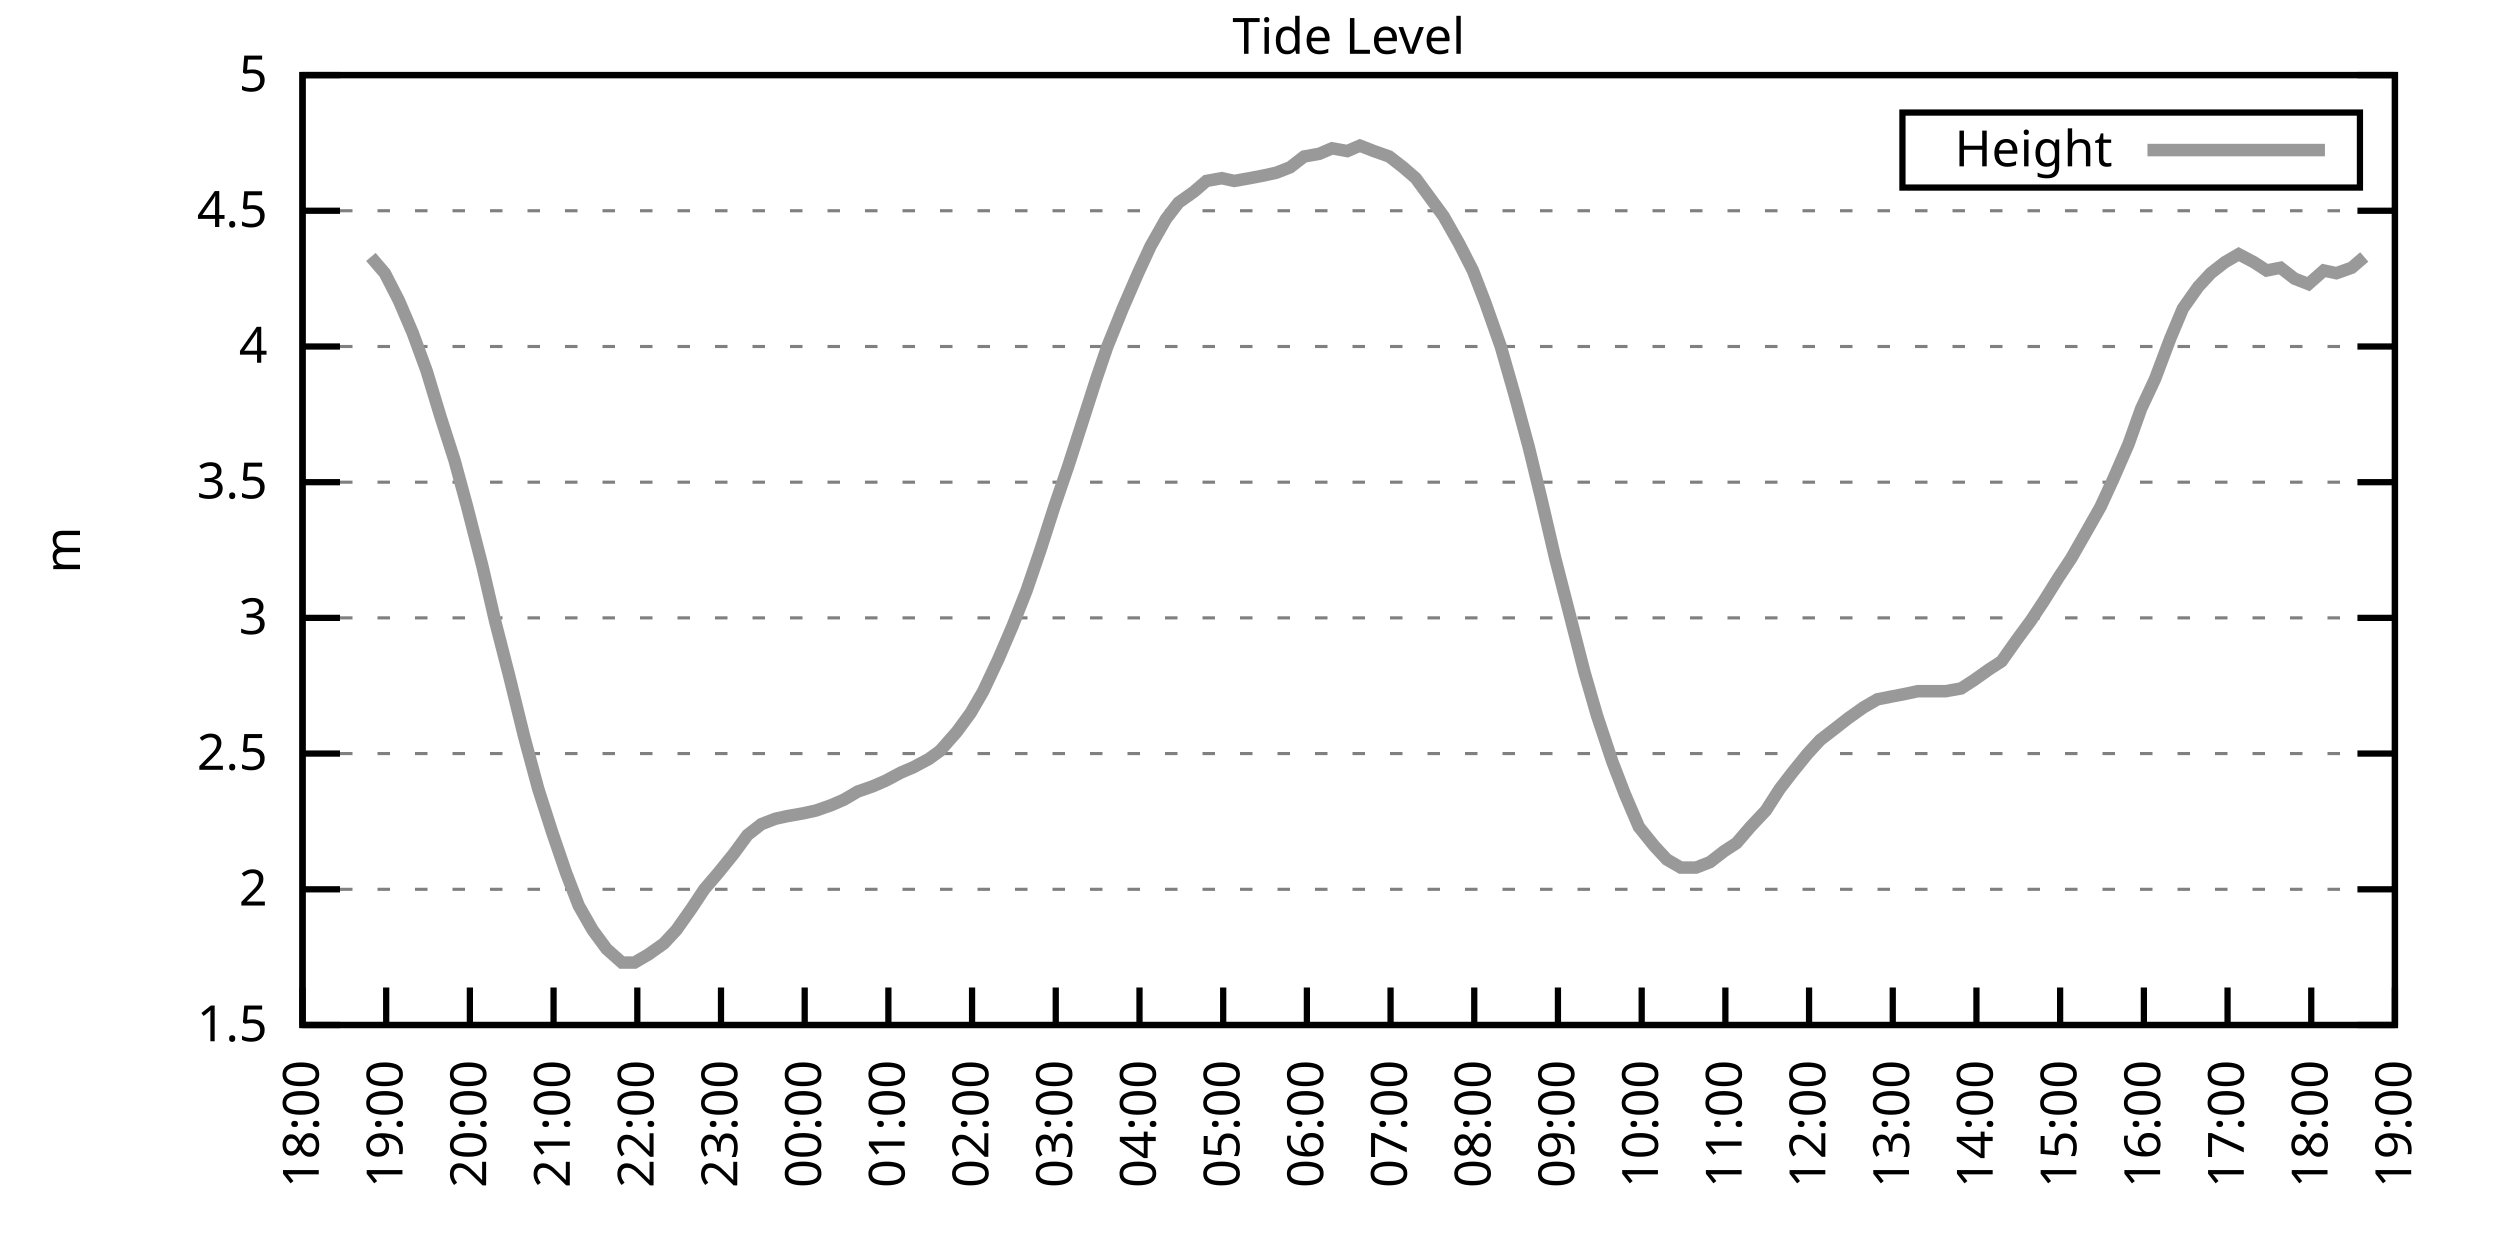
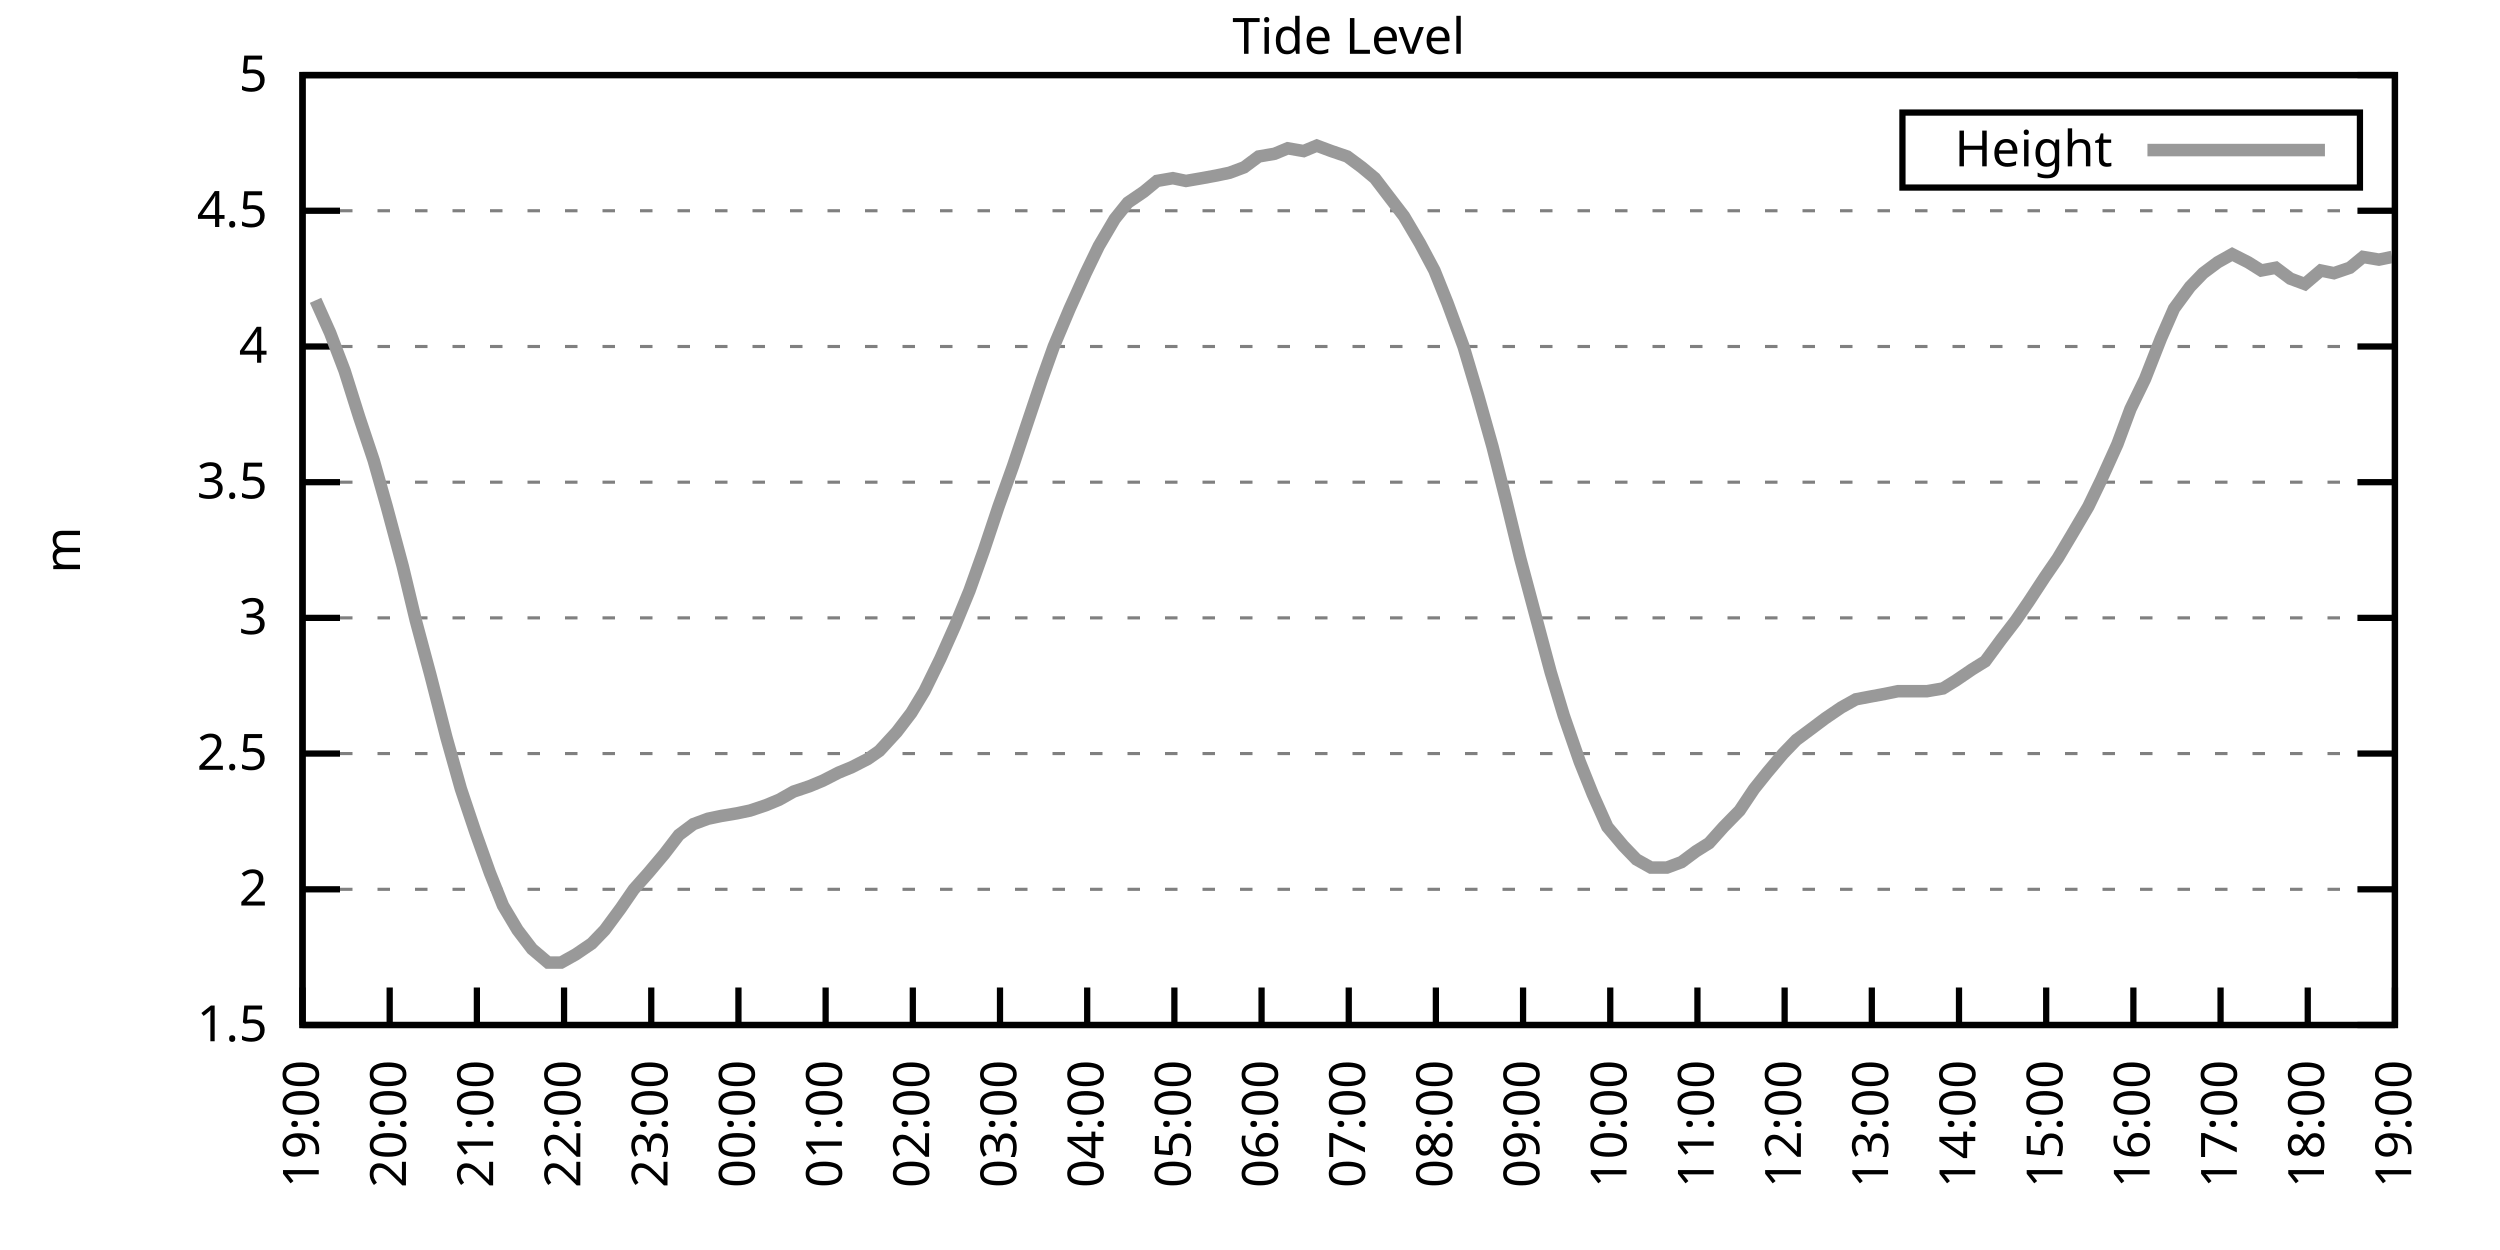
<svg xmlns="http://www.w3.org/2000/svg" xmlns:xlink="http://www.w3.org/1999/xlink" width="400" height="200" viewBox="0 0 400 200">
  <g id="gnuplot_canvas">
    <rect x="0" y="0" width="400" height="200" fill="none" />
    <defs>
      <circle id="gpDot" r="0.5" stroke-width="0.5" stroke="currentColor" />
      <path id="gpPt0" stroke-width="0.333" stroke="currentColor" d="M-1,0 h2 M0,-1 v2" />
      <path id="gpPt1" stroke-width="0.333" stroke="currentColor" d="M-1,-1 L1,1 M1,-1 L-1,1" />
      <path id="gpPt2" stroke-width="0.333" stroke="currentColor" d="M-1,0 L1,0 M0,-1 L0,1 M-1,-1 L1,1 M-1,1 L1,-1" />
      <rect id="gpPt3" stroke-width="0.333" stroke="currentColor" x="-1" y="-1" width="2" height="2" />
      <rect id="gpPt4" stroke-width="0.333" stroke="currentColor" fill="currentColor" x="-1" y="-1" width="2" height="2" />
      <circle id="gpPt5" stroke-width="0.333" stroke="currentColor" cx="0" cy="0" r="1" />
      <use xlink:href="#gpPt5" id="gpPt6" fill="currentColor" stroke="none" />
      <path id="gpPt7" stroke-width="0.333" stroke="currentColor" d="M0,-1.33 L-1.33,0.67 L1.33,0.67 z" />
      <use xlink:href="#gpPt7" id="gpPt8" fill="currentColor" stroke="none" />
      <use xlink:href="#gpPt7" id="gpPt9" stroke="currentColor" transform="rotate(180)" />
      <use xlink:href="#gpPt9" id="gpPt10" fill="currentColor" stroke="none" />
      <use xlink:href="#gpPt3" id="gpPt11" stroke="currentColor" transform="rotate(45)" />
      <use xlink:href="#gpPt11" id="gpPt12" fill="currentColor" stroke="none" />
      <path id="gpPt13" stroke-width="0.333" stroke="currentColor" d="M0,1.330 L1.265,0.411 L0.782,-1.067 L-0.782,-1.076 L-1.265,0.411 z" />
      <use xlink:href="#gpPt13" id="gpPt14" fill="currentColor" stroke="none" />
      <filter id="textbox" filterUnits="objectBoundingBox" x="0" y="0" height="1" width="1">
        <feFlood flood-color="white" flood-opacity="1" result="bgnd" />
        <feComposite in="SourceGraphic" in2="bgnd" operator="atop" />
      </filter>
      <filter id="greybox" filterUnits="objectBoundingBox" x="0" y="0" height="1" width="1">
        <feFlood flood-color="lightgrey" flood-opacity="1" result="grey" />
        <feComposite in="SourceGraphic" in2="grey" operator="atop" />
      </filter>
    </defs>
    <g fill="none" color="white" stroke="currentColor" stroke-width="1.00" stroke-linecap="butt" stroke-linejoin="miter">
</g>
    <g fill="none" color="black" stroke="currentColor" stroke-width="1.00" stroke-linecap="butt" stroke-linejoin="miter">
      <g stroke="none" shape-rendering="crispEdges">
        <polygon fill="rgb(255, 255, 255)" points="48.40,164.00 383.18,164.00 383.18,12.02 48.40,12.02 " />
      </g>
    </g>
    <g fill="none" color="black" stroke="currentColor" stroke-width="1.00" stroke-linecap="butt" stroke-linejoin="miter">
</g>
    <g fill="none" color="black" stroke="black" stroke-width="0.50" stroke-linecap="butt" stroke-linejoin="miter">
</g>
    <g fill="none" color="gray" stroke="currentColor" stroke-width="0.50" stroke-linecap="butt" stroke-linejoin="miter">
      <path stroke="gray" stroke-dasharray="2,4" class="gridline" d="M48.40,164.00 L383.19,164.00  " />
    </g>
    <g fill="none" color="gray" stroke="gray" stroke-width="1.00" stroke-linecap="butt" stroke-linejoin="miter">
</g>
    <g fill="none" color="black" stroke="currentColor" stroke-width="1.00" stroke-linecap="butt" stroke-linejoin="miter">
      <path stroke="black" d="M48.40,164.00 L54.40,164.00 M383.19,164.00 L377.19,164.00  " />
      <g transform="translate(42.80,166.60)" stroke="none" fill="black" font-family="Sans" font-size="8.00" text-anchor="end">
        <text>
          <tspan font-family="Sans"> 1.5</tspan>
        </text>
      </g>
    </g>
    <g fill="none" color="black" stroke="currentColor" stroke-width="1.00" stroke-linecap="butt" stroke-linejoin="miter">
</g>
    <g fill="none" color="black" stroke="black" stroke-width="0.50" stroke-linecap="butt" stroke-linejoin="miter">
</g>
    <g fill="none" color="gray" stroke="currentColor" stroke-width="0.50" stroke-linecap="butt" stroke-linejoin="miter">
      <path stroke="gray" stroke-dasharray="2,4" class="gridline" d="M48.40,142.29 L383.19,142.29  " />
    </g>
    <g fill="none" color="gray" stroke="gray" stroke-width="1.00" stroke-linecap="butt" stroke-linejoin="miter">
</g>
    <g fill="none" color="black" stroke="currentColor" stroke-width="1.00" stroke-linecap="butt" stroke-linejoin="miter">
      <path stroke="black" d="M48.40,142.29 L54.40,142.29 M383.19,142.29 L377.19,142.29  " />
      <g transform="translate(42.80,144.89)" stroke="none" fill="black" font-family="Sans" font-size="8.00" text-anchor="end">
        <text>
          <tspan font-family="Sans"> 2</tspan>
        </text>
      </g>
    </g>
    <g fill="none" color="black" stroke="currentColor" stroke-width="1.00" stroke-linecap="butt" stroke-linejoin="miter">
</g>
    <g fill="none" color="black" stroke="black" stroke-width="0.50" stroke-linecap="butt" stroke-linejoin="miter">
</g>
    <g fill="none" color="gray" stroke="currentColor" stroke-width="0.50" stroke-linecap="butt" stroke-linejoin="miter">
      <path stroke="gray" stroke-dasharray="2,4" class="gridline" d="M48.40,120.57 L383.19,120.57  " />
    </g>
    <g fill="none" color="gray" stroke="gray" stroke-width="1.00" stroke-linecap="butt" stroke-linejoin="miter">
</g>
    <g fill="none" color="black" stroke="currentColor" stroke-width="1.00" stroke-linecap="butt" stroke-linejoin="miter">
      <path stroke="black" d="M48.40,120.57 L54.40,120.57 M383.19,120.57 L377.19,120.57  " />
      <g transform="translate(42.80,123.17)" stroke="none" fill="black" font-family="Sans" font-size="8.00" text-anchor="end">
        <text>
          <tspan font-family="Sans"> 2.5</tspan>
        </text>
      </g>
    </g>
    <g fill="none" color="black" stroke="currentColor" stroke-width="1.00" stroke-linecap="butt" stroke-linejoin="miter">
</g>
    <g fill="none" color="black" stroke="black" stroke-width="0.50" stroke-linecap="butt" stroke-linejoin="miter">
</g>
    <g fill="none" color="gray" stroke="currentColor" stroke-width="0.50" stroke-linecap="butt" stroke-linejoin="miter">
      <path stroke="gray" stroke-dasharray="2,4" class="gridline" d="M48.40,98.86 L383.19,98.86  " />
    </g>
    <g fill="none" color="gray" stroke="gray" stroke-width="1.00" stroke-linecap="butt" stroke-linejoin="miter">
</g>
    <g fill="none" color="black" stroke="currentColor" stroke-width="1.00" stroke-linecap="butt" stroke-linejoin="miter">
      <path stroke="black" d="M48.40,98.86 L54.40,98.86 M383.19,98.86 L377.19,98.86  " />
      <g transform="translate(42.80,101.46)" stroke="none" fill="black" font-family="Sans" font-size="8.00" text-anchor="end">
        <text>
          <tspan font-family="Sans"> 3</tspan>
        </text>
      </g>
    </g>
    <g fill="none" color="black" stroke="currentColor" stroke-width="1.00" stroke-linecap="butt" stroke-linejoin="miter">
</g>
    <g fill="none" color="black" stroke="black" stroke-width="0.50" stroke-linecap="butt" stroke-linejoin="miter">
</g>
    <g fill="none" color="gray" stroke="currentColor" stroke-width="0.50" stroke-linecap="butt" stroke-linejoin="miter">
      <path stroke="gray" stroke-dasharray="2,4" class="gridline" d="M48.40,77.15 L383.19,77.15  " />
    </g>
    <g fill="none" color="gray" stroke="gray" stroke-width="1.00" stroke-linecap="butt" stroke-linejoin="miter">
</g>
    <g fill="none" color="black" stroke="currentColor" stroke-width="1.00" stroke-linecap="butt" stroke-linejoin="miter">
      <path stroke="black" d="M48.40,77.15 L54.40,77.15 M383.19,77.15 L377.19,77.15  " />
      <g transform="translate(42.80,79.75)" stroke="none" fill="black" font-family="Sans" font-size="8.00" text-anchor="end">
        <text>
          <tspan font-family="Sans"> 3.5</tspan>
        </text>
      </g>
    </g>
    <g fill="none" color="black" stroke="currentColor" stroke-width="1.00" stroke-linecap="butt" stroke-linejoin="miter">
</g>
    <g fill="none" color="black" stroke="black" stroke-width="0.50" stroke-linecap="butt" stroke-linejoin="miter">
</g>
    <g fill="none" color="gray" stroke="currentColor" stroke-width="0.50" stroke-linecap="butt" stroke-linejoin="miter">
      <path stroke="gray" stroke-dasharray="2,4" class="gridline" d="M48.40,55.44 L383.19,55.44  " />
    </g>
    <g fill="none" color="gray" stroke="gray" stroke-width="1.00" stroke-linecap="butt" stroke-linejoin="miter">
</g>
    <g fill="none" color="black" stroke="currentColor" stroke-width="1.00" stroke-linecap="butt" stroke-linejoin="miter">
      <path stroke="black" d="M48.40,55.44 L54.40,55.44 M383.19,55.44 L377.19,55.44  " />
      <g transform="translate(42.80,58.04)" stroke="none" fill="black" font-family="Sans" font-size="8.00" text-anchor="end">
        <text>
          <tspan font-family="Sans"> 4</tspan>
        </text>
      </g>
    </g>
    <g fill="none" color="black" stroke="currentColor" stroke-width="1.00" stroke-linecap="butt" stroke-linejoin="miter">
</g>
    <g fill="none" color="black" stroke="black" stroke-width="0.50" stroke-linecap="butt" stroke-linejoin="miter">
</g>
    <g fill="none" color="gray" stroke="currentColor" stroke-width="0.50" stroke-linecap="butt" stroke-linejoin="miter">
      <path stroke="gray" stroke-dasharray="2,4" class="gridline" d="M48.40,33.72 L383.19,33.72  " />
    </g>
    <g fill="none" color="gray" stroke="gray" stroke-width="1.00" stroke-linecap="butt" stroke-linejoin="miter">
</g>
    <g fill="none" color="black" stroke="currentColor" stroke-width="1.00" stroke-linecap="butt" stroke-linejoin="miter">
      <path stroke="black" d="M48.40,33.72 L54.40,33.72 M383.19,33.72 L377.19,33.72  " />
      <g transform="translate(42.80,36.32)" stroke="none" fill="black" font-family="Sans" font-size="8.00" text-anchor="end">
        <text>
          <tspan font-family="Sans"> 4.5</tspan>
        </text>
      </g>
    </g>
    <g fill="none" color="black" stroke="currentColor" stroke-width="1.00" stroke-linecap="butt" stroke-linejoin="miter">
</g>
    <g fill="none" color="black" stroke="black" stroke-width="0.50" stroke-linecap="butt" stroke-linejoin="miter">
</g>
    <g fill="none" color="gray" stroke="currentColor" stroke-width="0.50" stroke-linecap="butt" stroke-linejoin="miter">
      <path stroke="gray" stroke-dasharray="2,4" class="gridline" d="M48.40,12.01 L383.19,12.01  " />
    </g>
    <g fill="none" color="gray" stroke="gray" stroke-width="1.00" stroke-linecap="butt" stroke-linejoin="miter">
</g>
    <g fill="none" color="black" stroke="currentColor" stroke-width="1.00" stroke-linecap="butt" stroke-linejoin="miter">
      <path stroke="black" d="M48.40,12.01 L54.40,12.01 M383.19,12.01 L377.19,12.01  " />
      <g transform="translate(42.80,14.61)" stroke="none" fill="black" font-family="Sans" font-size="8.00" text-anchor="end">
        <text>
          <tspan font-family="Sans"> 5</tspan>
        </text>
      </g>
    </g>
    <g fill="none" color="black" stroke="currentColor" stroke-width="1.00" stroke-linecap="butt" stroke-linejoin="miter">
      <path stroke="black" d="M48.40,164.00 L48.40,158.00  " />
      <g transform="translate(51.00,169.60) rotate(270.00)" stroke="none" fill="black" font-family="Sans" font-size="8.00" text-anchor="end">
        <text>
-           <tspan font-family="Sans">18:00</tspan>
-         </text>
-       </g>
-     </g>
-     <g fill="none" color="black" stroke="currentColor" stroke-width="1.00" stroke-linecap="butt" stroke-linejoin="miter">
-       <path stroke="black" d="M61.79,164.00 L61.79,158.00  " />
-       <g transform="translate(64.39,169.60) rotate(270.00)" stroke="none" fill="black" font-family="Sans" font-size="8.00" text-anchor="end">
-         <text>
          <tspan font-family="Sans">19:00</tspan>
        </text>
      </g>
    </g>
    <g fill="none" color="black" stroke="currentColor" stroke-width="1.00" stroke-linecap="butt" stroke-linejoin="miter">
-       <path stroke="black" d="M75.18,164.00 L75.18,158.00  " />
-       <g transform="translate(77.78,169.60) rotate(270.00)" stroke="none" fill="black" font-family="Sans" font-size="8.00" text-anchor="end">
+       <path stroke="black" d="M62.35,164.00 L62.35,158.00  " />
+       <g transform="translate(64.95,169.60) rotate(270.00)" stroke="none" fill="black" font-family="Sans" font-size="8.00" text-anchor="end">
        <text>
          <tspan font-family="Sans">20:00</tspan>
        </text>
      </g>
    </g>
    <g fill="none" color="black" stroke="currentColor" stroke-width="1.00" stroke-linecap="butt" stroke-linejoin="miter">
-       <path stroke="black" d="M88.57,164.00 L88.57,158.00  " />
-       <g transform="translate(91.17,169.60) rotate(270.00)" stroke="none" fill="black" font-family="Sans" font-size="8.00" text-anchor="end">
+       <path stroke="black" d="M76.30,164.00 L76.30,158.00  " />
+       <g transform="translate(78.90,169.60) rotate(270.00)" stroke="none" fill="black" font-family="Sans" font-size="8.00" text-anchor="end">
        <text>
          <tspan font-family="Sans">21:00</tspan>
        </text>
      </g>
    </g>
    <g fill="none" color="black" stroke="currentColor" stroke-width="1.00" stroke-linecap="butt" stroke-linejoin="miter">
-       <path stroke="black" d="M101.97,164.00 L101.97,158.00  " />
-       <g transform="translate(104.57,169.60) rotate(270.00)" stroke="none" fill="black" font-family="Sans" font-size="8.00" text-anchor="end">
+       <path stroke="black" d="M90.25,164.00 L90.25,158.00  " />
+       <g transform="translate(92.85,169.60) rotate(270.00)" stroke="none" fill="black" font-family="Sans" font-size="8.00" text-anchor="end">
        <text>
          <tspan font-family="Sans">22:00</tspan>
        </text>
      </g>
    </g>
    <g fill="none" color="black" stroke="currentColor" stroke-width="1.00" stroke-linecap="butt" stroke-linejoin="miter">
-       <path stroke="black" d="M115.36,164.00 L115.36,158.00  " />
-       <g transform="translate(117.96,169.60) rotate(270.00)" stroke="none" fill="black" font-family="Sans" font-size="8.00" text-anchor="end">
+       <path stroke="black" d="M104.20,164.00 L104.20,158.00  " />
+       <g transform="translate(106.80,169.60) rotate(270.00)" stroke="none" fill="black" font-family="Sans" font-size="8.00" text-anchor="end">
        <text>
          <tspan font-family="Sans">23:00</tspan>
        </text>
      </g>
    </g>
    <g fill="none" color="black" stroke="currentColor" stroke-width="1.00" stroke-linecap="butt" stroke-linejoin="miter">
-       <path stroke="black" d="M128.75,164.00 L128.75,158.00  " />
-       <g transform="translate(131.35,169.60) rotate(270.00)" stroke="none" fill="black" font-family="Sans" font-size="8.00" text-anchor="end">
+       <path stroke="black" d="M118.15,164.00 L118.15,158.00  " />
+       <g transform="translate(120.75,169.60) rotate(270.00)" stroke="none" fill="black" font-family="Sans" font-size="8.00" text-anchor="end">
        <text>
          <tspan font-family="Sans">00:00</tspan>
        </text>
      </g>
    </g>
    <g fill="none" color="black" stroke="currentColor" stroke-width="1.00" stroke-linecap="butt" stroke-linejoin="miter">
-       <path stroke="black" d="M142.14,164.00 L142.14,158.00  " />
-       <g transform="translate(144.74,169.60) rotate(270.00)" stroke="none" fill="black" font-family="Sans" font-size="8.00" text-anchor="end">
+       <path stroke="black" d="M132.10,164.00 L132.10,158.00  " />
+       <g transform="translate(134.70,169.60) rotate(270.00)" stroke="none" fill="black" font-family="Sans" font-size="8.00" text-anchor="end">
        <text>
          <tspan font-family="Sans">01:00</tspan>
        </text>
      </g>
    </g>
    <g fill="none" color="black" stroke="currentColor" stroke-width="1.00" stroke-linecap="butt" stroke-linejoin="miter">
-       <path stroke="black" d="M155.53,164.00 L155.53,158.00  " />
-       <g transform="translate(158.13,169.60) rotate(270.00)" stroke="none" fill="black" font-family="Sans" font-size="8.00" text-anchor="end">
+       <path stroke="black" d="M146.05,164.00 L146.05,158.00  " />
+       <g transform="translate(148.65,169.60) rotate(270.00)" stroke="none" fill="black" font-family="Sans" font-size="8.00" text-anchor="end">
        <text>
          <tspan font-family="Sans">02:00</tspan>
        </text>
      </g>
    </g>
    <g fill="none" color="black" stroke="currentColor" stroke-width="1.00" stroke-linecap="butt" stroke-linejoin="miter">
-       <path stroke="black" d="M168.92,164.00 L168.92,158.00  " />
-       <g transform="translate(171.52,169.60) rotate(270.00)" stroke="none" fill="black" font-family="Sans" font-size="8.00" text-anchor="end">
+       <path stroke="black" d="M160.00,164.00 L160.00,158.00  " />
+       <g transform="translate(162.60,169.60) rotate(270.00)" stroke="none" fill="black" font-family="Sans" font-size="8.00" text-anchor="end">
        <text>
          <tspan font-family="Sans">03:00</tspan>
        </text>
      </g>
    </g>
    <g fill="none" color="black" stroke="currentColor" stroke-width="1.00" stroke-linecap="butt" stroke-linejoin="miter">
-       <path stroke="black" d="M182.32,164.00 L182.32,158.00  " />
-       <g transform="translate(184.92,169.60) rotate(270.00)" stroke="none" fill="black" font-family="Sans" font-size="8.00" text-anchor="end">
+       <path stroke="black" d="M173.95,164.00 L173.95,158.00  " />
+       <g transform="translate(176.55,169.60) rotate(270.00)" stroke="none" fill="black" font-family="Sans" font-size="8.00" text-anchor="end">
        <text>
          <tspan font-family="Sans">04:00</tspan>
        </text>
      </g>
    </g>
    <g fill="none" color="black" stroke="currentColor" stroke-width="1.00" stroke-linecap="butt" stroke-linejoin="miter">
-       <path stroke="black" d="M195.71,164.00 L195.71,158.00  " />
-       <g transform="translate(198.31,169.60) rotate(270.00)" stroke="none" fill="black" font-family="Sans" font-size="8.00" text-anchor="end">
+       <path stroke="black" d="M187.90,164.00 L187.90,158.00  " />
+       <g transform="translate(190.50,169.60) rotate(270.00)" stroke="none" fill="black" font-family="Sans" font-size="8.00" text-anchor="end">
        <text>
          <tspan font-family="Sans">05:00</tspan>
        </text>
      </g>
    </g>
    <g fill="none" color="black" stroke="currentColor" stroke-width="1.00" stroke-linecap="butt" stroke-linejoin="miter">
-       <path stroke="black" d="M209.10,164.00 L209.10,158.00  " />
-       <g transform="translate(211.70,169.60) rotate(270.00)" stroke="none" fill="black" font-family="Sans" font-size="8.00" text-anchor="end">
+       <path stroke="black" d="M201.85,164.00 L201.85,158.00  " />
+       <g transform="translate(204.45,169.60) rotate(270.00)" stroke="none" fill="black" font-family="Sans" font-size="8.00" text-anchor="end">
        <text>
          <tspan font-family="Sans">06:00</tspan>
        </text>
      </g>
    </g>
    <g fill="none" color="black" stroke="currentColor" stroke-width="1.00" stroke-linecap="butt" stroke-linejoin="miter">
-       <path stroke="black" d="M222.49,164.00 L222.49,158.00  " />
-       <g transform="translate(225.09,169.60) rotate(270.00)" stroke="none" fill="black" font-family="Sans" font-size="8.00" text-anchor="end">
+       <path stroke="black" d="M215.80,164.00 L215.80,158.00  " />
+       <g transform="translate(218.40,169.60) rotate(270.00)" stroke="none" fill="black" font-family="Sans" font-size="8.00" text-anchor="end">
        <text>
          <tspan font-family="Sans">07:00</tspan>
        </text>
      </g>
    </g>
    <g fill="none" color="black" stroke="currentColor" stroke-width="1.00" stroke-linecap="butt" stroke-linejoin="miter">
-       <path stroke="black" d="M235.88,164.00 L235.88,158.00  " />
-       <g transform="translate(238.48,169.60) rotate(270.00)" stroke="none" fill="black" font-family="Sans" font-size="8.00" text-anchor="end">
+       <path stroke="black" d="M229.74,164.00 L229.74,158.00  " />
+       <g transform="translate(232.34,169.60) rotate(270.00)" stroke="none" fill="black" font-family="Sans" font-size="8.00" text-anchor="end">
        <text>
          <tspan font-family="Sans">08:00</tspan>
        </text>
      </g>
    </g>
    <g fill="none" color="black" stroke="currentColor" stroke-width="1.00" stroke-linecap="butt" stroke-linejoin="miter">
-       <path stroke="black" d="M249.27,164.00 L249.27,158.00  " />
-       <g transform="translate(251.87,169.60) rotate(270.00)" stroke="none" fill="black" font-family="Sans" font-size="8.00" text-anchor="end">
+       <path stroke="black" d="M243.69,164.00 L243.69,158.00  " />
+       <g transform="translate(246.29,169.60) rotate(270.00)" stroke="none" fill="black" font-family="Sans" font-size="8.00" text-anchor="end">
        <text>
          <tspan font-family="Sans">09:00</tspan>
        </text>
      </g>
    </g>
    <g fill="none" color="black" stroke="currentColor" stroke-width="1.00" stroke-linecap="butt" stroke-linejoin="miter">
-       <path stroke="black" d="M262.67,164.00 L262.67,158.00  " />
-       <g transform="translate(265.27,169.60) rotate(270.00)" stroke="none" fill="black" font-family="Sans" font-size="8.00" text-anchor="end">
+       <path stroke="black" d="M257.64,164.00 L257.64,158.00  " />
+       <g transform="translate(260.24,169.60) rotate(270.00)" stroke="none" fill="black" font-family="Sans" font-size="8.00" text-anchor="end">
        <text>
          <tspan font-family="Sans">10:00</tspan>
        </text>
      </g>
    </g>
    <g fill="none" color="black" stroke="currentColor" stroke-width="1.00" stroke-linecap="butt" stroke-linejoin="miter">
-       <path stroke="black" d="M276.06,164.00 L276.06,158.00  " />
-       <g transform="translate(278.66,169.60) rotate(270.00)" stroke="none" fill="black" font-family="Sans" font-size="8.00" text-anchor="end">
+       <path stroke="black" d="M271.59,164.00 L271.59,158.00  " />
+       <g transform="translate(274.19,169.60) rotate(270.00)" stroke="none" fill="black" font-family="Sans" font-size="8.00" text-anchor="end">
        <text>
          <tspan font-family="Sans">11:00</tspan>
        </text>
      </g>
    </g>
    <g fill="none" color="black" stroke="currentColor" stroke-width="1.00" stroke-linecap="butt" stroke-linejoin="miter">
-       <path stroke="black" d="M289.45,164.00 L289.45,158.00  " />
-       <g transform="translate(292.05,169.60) rotate(270.00)" stroke="none" fill="black" font-family="Sans" font-size="8.00" text-anchor="end">
+       <path stroke="black" d="M285.54,164.00 L285.54,158.00  " />
+       <g transform="translate(288.14,169.60) rotate(270.00)" stroke="none" fill="black" font-family="Sans" font-size="8.00" text-anchor="end">
        <text>
          <tspan font-family="Sans">12:00</tspan>
        </text>
      </g>
    </g>
    <g fill="none" color="black" stroke="currentColor" stroke-width="1.00" stroke-linecap="butt" stroke-linejoin="miter">
-       <path stroke="black" d="M302.84,164.00 L302.84,158.00  " />
-       <g transform="translate(305.44,169.60) rotate(270.00)" stroke="none" fill="black" font-family="Sans" font-size="8.00" text-anchor="end">
+       <path stroke="black" d="M299.49,164.00 L299.49,158.00  " />
+       <g transform="translate(302.09,169.60) rotate(270.00)" stroke="none" fill="black" font-family="Sans" font-size="8.00" text-anchor="end">
        <text>
          <tspan font-family="Sans">13:00</tspan>
        </text>
      </g>
    </g>
    <g fill="none" color="black" stroke="currentColor" stroke-width="1.00" stroke-linecap="butt" stroke-linejoin="miter">
-       <path stroke="black" d="M316.23,164.00 L316.23,158.00  " />
-       <g transform="translate(318.83,169.60) rotate(270.00)" stroke="none" fill="black" font-family="Sans" font-size="8.00" text-anchor="end">
+       <path stroke="black" d="M313.44,164.00 L313.44,158.00  " />
+       <g transform="translate(316.04,169.60) rotate(270.00)" stroke="none" fill="black" font-family="Sans" font-size="8.00" text-anchor="end">
        <text>
          <tspan font-family="Sans">14:00</tspan>
        </text>
      </g>
    </g>
    <g fill="none" color="black" stroke="currentColor" stroke-width="1.00" stroke-linecap="butt" stroke-linejoin="miter">
-       <path stroke="black" d="M329.62,164.00 L329.62,158.00  " />
-       <g transform="translate(332.22,169.60) rotate(270.00)" stroke="none" fill="black" font-family="Sans" font-size="8.00" text-anchor="end">
+       <path stroke="black" d="M327.39,164.00 L327.39,158.00  " />
+       <g transform="translate(329.99,169.60) rotate(270.00)" stroke="none" fill="black" font-family="Sans" font-size="8.00" text-anchor="end">
        <text>
          <tspan font-family="Sans">15:00</tspan>
        </text>
      </g>
    </g>
    <g fill="none" color="black" stroke="currentColor" stroke-width="1.00" stroke-linecap="butt" stroke-linejoin="miter">
-       <path stroke="black" d="M343.02,164.00 L343.02,158.00  " />
-       <g transform="translate(345.62,169.60) rotate(270.00)" stroke="none" fill="black" font-family="Sans" font-size="8.00" text-anchor="end">
+       <path stroke="black" d="M341.34,164.00 L341.34,158.00  " />
+       <g transform="translate(343.94,169.60) rotate(270.00)" stroke="none" fill="black" font-family="Sans" font-size="8.00" text-anchor="end">
        <text>
          <tspan font-family="Sans">16:00</tspan>
        </text>
      </g>
    </g>
    <g fill="none" color="black" stroke="currentColor" stroke-width="1.00" stroke-linecap="butt" stroke-linejoin="miter">
-       <path stroke="black" d="M356.41,164.00 L356.41,158.00  " />
-       <g transform="translate(359.01,169.60) rotate(270.00)" stroke="none" fill="black" font-family="Sans" font-size="8.00" text-anchor="end">
+       <path stroke="black" d="M355.29,164.00 L355.29,158.00  " />
+       <g transform="translate(357.89,169.60) rotate(270.00)" stroke="none" fill="black" font-family="Sans" font-size="8.00" text-anchor="end">
        <text>
          <tspan font-family="Sans">17:00</tspan>
        </text>
      </g>
    </g>
    <g fill="none" color="black" stroke="currentColor" stroke-width="1.00" stroke-linecap="butt" stroke-linejoin="miter">
-       <path stroke="black" d="M369.80,164.00 L369.80,158.00  " />
-       <g transform="translate(372.40,169.60) rotate(270.00)" stroke="none" fill="black" font-family="Sans" font-size="8.00" text-anchor="end">
+       <path stroke="black" d="M369.24,164.00 L369.24,158.00  " />
+       <g transform="translate(371.84,169.60) rotate(270.00)" stroke="none" fill="black" font-family="Sans" font-size="8.00" text-anchor="end">
        <text>
          <tspan font-family="Sans">18:00</tspan>
        </text>
      </g>
    </g>
    <g fill="none" color="black" stroke="currentColor" stroke-width="1.00" stroke-linecap="butt" stroke-linejoin="miter">
      <path stroke="black" d="M383.19,164.00 L383.19,158.00  " />
      <g transform="translate(385.79,169.60) rotate(270.00)" stroke="none" fill="black" font-family="Sans" font-size="8.00" text-anchor="end">
        <text>
          <tspan font-family="Sans">19:00</tspan>
        </text>
      </g>
    </g>
    <g fill="none" color="black" stroke="currentColor" stroke-width="1.00" stroke-linecap="butt" stroke-linejoin="miter">
</g>
    <g fill="none" color="black" stroke="currentColor" stroke-width="1.00" stroke-linecap="butt" stroke-linejoin="miter">
      <path stroke="black" d="M48.40,12.01 L48.40,164.00 L383.19,164.00 L383.19,12.01 L48.40,12.01 Z  " />
    </g>
    <g fill="none" color="black" stroke="currentColor" stroke-width="1.00" stroke-linecap="butt" stroke-linejoin="miter">
</g>
    <g fill="none" color="black" stroke="currentColor" stroke-width="1.00" stroke-linecap="butt" stroke-linejoin="miter">
      <path stroke="black" d="M304.39,30.01 L304.39,18.01 L377.59,18.01 L377.59,30.01 L304.39,30.01 Z  " />
    </g>
    <g id="Tide_level_plot_1">
      <g fill="none" color="white" stroke="black" stroke-width="2.00" stroke-linecap="butt" stroke-linejoin="miter">
</g>
      <g fill="none" color="black" stroke="currentColor" stroke-width="2.00" stroke-linecap="butt" stroke-linejoin="miter">
        <g transform="translate(337.99,26.61)" stroke="none" fill="black" font-family="Sans" font-size="8.00" text-anchor="end">
          <text>
            <tspan font-family="Sans">Height</tspan>
          </text>
        </g>
      </g>
      <g fill="none" color="black" stroke="currentColor" stroke-width="2.00" stroke-linecap="butt" stroke-linejoin="miter">
-         <path stroke="rgb(153, 153, 153)" d="M343.59,24.01 L371.99,24.01 M59.34,41.11 L61.57,43.71 L63.80,48.05 L66.03,53.26 L68.26,59.34 L70.50,66.73   L72.73,73.67 L74.74,81.06 L77.19,90.61 L79.20,99.30 L81.43,107.98 L83.89,117.97 L86.12,126.22 L88.35,133.17   L90.58,139.68 L92.59,144.89 L94.82,148.80 L97.06,151.84 L99.51,154.01 L101.52,154.01 L103.75,152.71 L106.21,150.97   L108.22,148.80 L110.67,145.33 L112.68,142.29 L114.91,139.68 L117.37,136.64 L119.60,133.60 L121.83,131.86 L124.06,131.00   L126.07,130.56 L128.53,130.13 L130.54,129.69 L132.99,128.83 L135.00,127.96 L137.23,126.65 L139.69,125.79 L141.69,124.92   L144.15,123.61 L146.16,122.75 L148.61,121.44 L150.40,120.14 L153.08,117.10 L155.31,114.06 L157.32,110.59 L159.77,105.38   L162.01,100.16 L164.24,94.52 L166.47,88.00 L168.70,81.06 L170.93,74.54 L173.17,67.59 L175.40,60.65 L177.18,55.44   L179.64,49.36 L182.09,43.71 L184.10,39.37 L186.56,35.03 L188.57,32.42 L191.02,30.68 L193.03,28.95 L195.48,28.51   L197.49,28.95 L199.95,28.51 L202.18,28.08 L204.19,27.64 L206.42,26.77 L208.65,25.04 L211.11,24.60 L213.12,23.73   L215.57,24.17 L217.58,23.30 L219.81,24.17 L222.27,25.04 L224.50,26.77 L226.51,28.51 L228.74,31.55 L230.97,34.59   L233.43,38.93 L235.66,43.28 L237.67,48.49 L240.12,55.44 L242.36,63.25 L244.59,71.50 L246.60,79.75 L248.83,89.31   L251.06,97.99 L253.51,107.55 L255.52,114.49 L257.98,121.88 L259.99,127.09 L262.22,132.30 L264.67,135.34 L266.68,137.51   L268.92,138.81 L271.37,138.81 L273.60,137.94 L275.83,136.21 L277.84,134.90 L280.07,132.30 L282.53,129.69 L284.76,126.22   L286.77,123.61 L289.23,120.57 L291.23,118.40 L293.47,116.67 L295.70,114.93 L298.15,113.19 L300.39,111.89 L302.62,111.45   L304.85,111.02 L306.86,110.59 L309.09,110.59 L311.32,110.59 L313.78,110.15 L315.79,108.85 L318.24,107.11 L320.25,105.81   L322.70,102.34 L324.94,99.30 L326.95,96.26 L329.40,92.35 L331.41,89.31 L333.64,85.40 L336.10,81.06 L338.10,76.71   L340.56,71.07 L342.57,65.42 L344.80,60.65 L347.26,54.13 L349.26,49.36 L351.72,45.88 L353.73,43.71 L355.96,41.97   L358.19,40.67 L360.65,41.97 L362.66,43.28 L364.89,42.84 L367.12,44.58 L369.35,45.45 L371.81,43.28 L373.82,43.71   L376.27,42.84 L378.28,41.11  " />
+         <path stroke="rgb(153, 153, 153)" d="M343.59,24.01 L371.99,24.01 M50.49,48.05 L52.82,53.26 L55.14,59.34 L57.47,66.73 L59.79,73.67 L61.88,81.06   L64.44,90.61 L66.53,99.30 L68.86,107.98 L71.42,117.97 L73.74,126.22 L76.07,133.17 L78.39,139.68 L80.48,144.89   L82.81,148.80 L85.13,151.84 L87.69,154.01 L89.78,154.01 L92.11,152.71 L94.67,150.97 L96.76,148.80 L99.32,145.33   L101.41,142.29 L103.73,139.68 L106.29,136.64 L108.62,133.60 L110.94,131.86 L113.27,131.00 L115.36,130.56 L117.92,130.13   L120.01,129.69 L122.57,128.83 L124.66,127.96 L126.98,126.65 L129.54,125.79 L131.63,124.92 L134.19,123.61 L136.28,122.75   L138.84,121.44 L140.70,120.14 L143.49,117.10 L145.81,114.06 L147.91,110.59 L150.46,105.38 L152.79,100.16 L155.11,94.52   L157.44,88.00 L159.76,81.06 L162.09,74.54 L164.41,67.59 L166.74,60.65 L168.60,55.44 L171.16,49.36 L173.71,43.71   L175.81,39.37 L178.36,35.03 L180.46,32.42 L183.01,30.68 L185.11,28.95 L187.66,28.51 L189.76,28.95 L192.31,28.51   L194.64,28.08 L196.73,27.64 L199.06,26.77 L201.38,25.04 L203.94,24.60 L206.03,23.73 L208.59,24.17 L210.68,23.30   L213.01,24.17 L215.56,25.04 L217.89,26.77 L219.98,28.51 L222.30,31.55 L224.63,34.59 L227.19,38.93 L229.51,43.28   L231.60,48.49 L234.16,55.44 L236.49,63.25 L238.81,71.50 L240.90,79.75 L243.23,89.31 L245.55,97.99 L248.11,107.55   L250.20,114.49 L252.76,121.88 L254.85,127.09 L257.18,132.30 L259.74,135.34 L261.83,137.51 L264.15,138.81 L266.71,138.81   L269.04,137.94 L271.36,136.21 L273.45,134.90 L275.78,132.30 L278.34,129.69 L280.66,126.22 L282.75,123.61 L285.31,120.57   L287.40,118.40 L289.73,116.67 L292.05,114.93 L294.61,113.19 L296.94,111.89 L299.26,111.45 L301.58,111.02 L303.68,110.59   L306.00,110.59 L308.33,110.59 L310.88,110.15 L312.98,108.85 L315.53,107.11 L317.63,105.81 L320.18,102.34 L322.51,99.30   L324.60,96.26 L327.16,92.35 L329.25,89.31 L331.58,85.40 L334.13,81.06 L336.23,76.71 L338.78,71.07 L340.88,65.42   L343.20,60.65 L345.76,54.13 L347.85,49.36 L350.41,45.88 L352.50,43.71 L354.83,41.97 L357.15,40.67 L359.71,41.97   L361.80,43.28 L364.13,42.84 L366.45,44.58 L368.78,45.45 L371.33,43.28 L373.43,43.71 L375.98,42.84 L378.08,41.11   L380.63,41.54 L382.73,41.11  " />
      </g>
    </g>
    <g fill="none" color="black" stroke="currentColor" stroke-width="2.00" stroke-linecap="butt" stroke-linejoin="miter">
</g>
    <g fill="none" color="black" stroke="black" stroke-width="1.00" stroke-linecap="butt" stroke-linejoin="miter">
</g>
    <g fill="none" color="black" stroke="currentColor" stroke-width="1.00" stroke-linecap="butt" stroke-linejoin="miter">
      <path stroke="black" d="M48.40,12.01 L48.40,164.00 L383.19,164.00 L383.19,12.01 L48.40,12.01 Z  " />
      <g transform="translate(12.80,88.01) rotate(270.00)" stroke="none" fill="black" font-family="Sans" font-size="8.00" text-anchor="middle">
        <text>
          <tspan font-family="Sans">m</tspan>
        </text>
      </g>
    </g>
    <g fill="none" color="black" stroke="currentColor" stroke-width="1.00" stroke-linecap="butt" stroke-linejoin="miter">
</g>
    <g fill="none" color="black" stroke="currentColor" stroke-width="1.00" stroke-linecap="butt" stroke-linejoin="miter">
      <g transform="translate(215.79,8.61)" stroke="none" fill="black" font-family="Sans" font-size="8.00" text-anchor="middle">
        <text>
          <tspan font-family="Sans">Tide Level</tspan>
        </text>
      </g>
    </g>
    <g fill="none" color="black" stroke="currentColor" stroke-width="1.00" stroke-linecap="butt" stroke-linejoin="miter">
</g>
  </g>
</svg>
